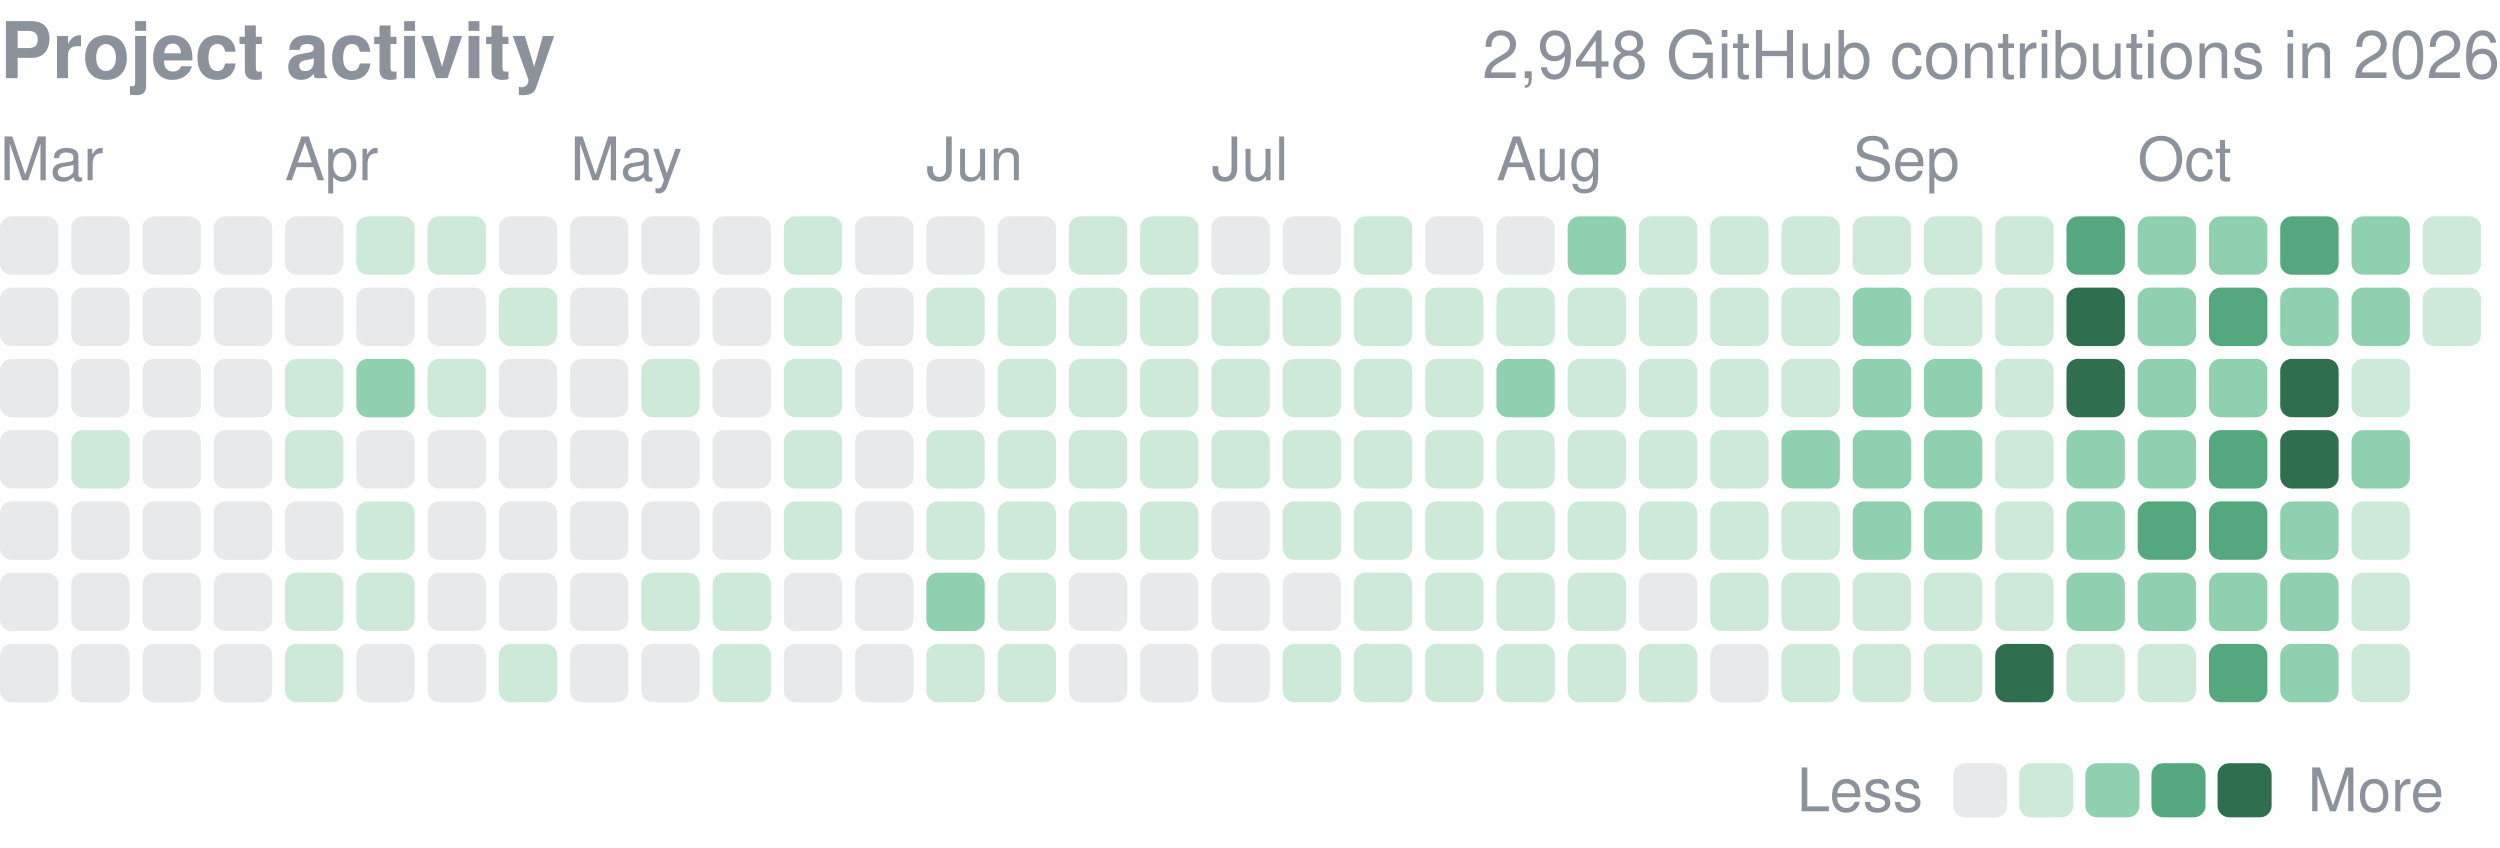
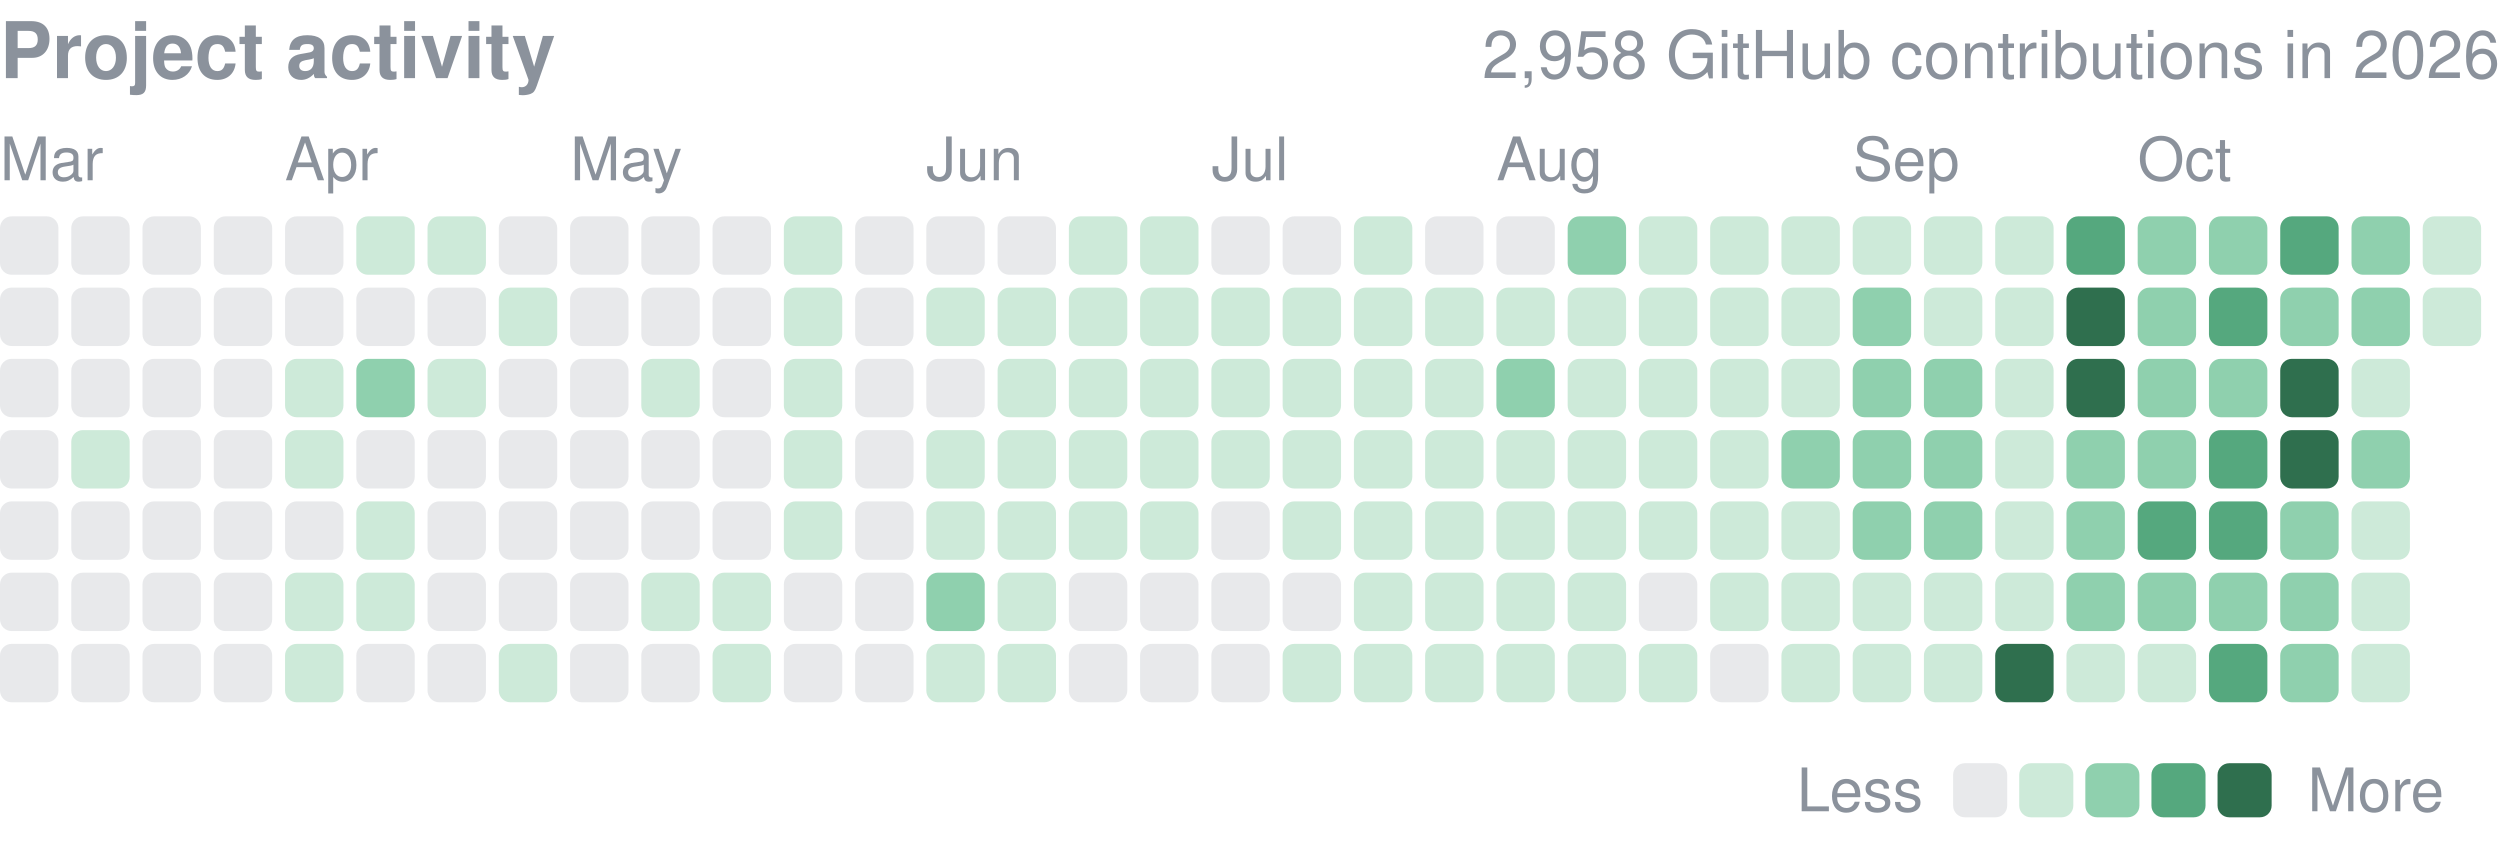
<svg xmlns="http://www.w3.org/2000/svg" width="416" height="141" viewBox="0 0 416 141" role="img" aria-label="yjinyoo GitHub contributions per day in 2026">
  <style>text{font-family:-apple-system,BlinkMacSystemFont,"Segoe UI",Helvetica,Arial,sans-serif}</style>
  <text x="0" y="13" font-size="13" font-weight="600" fill="#8b929c">Project activity</text>
-   <text x="416" y="13" font-size="11" fill="#8b929c" text-anchor="end">2,948 GitHub contributions in 2026</text>
+   <text x="416" y="13" font-size="11" fill="#8b929c" text-anchor="end">2,958 GitHub contributions in 2026</text>
  <text x="0.0" y="30" font-size="10" fill="#8b929c">Mar</text>
  <text x="47.4" y="30" font-size="10" fill="#8b929c">Apr</text>
  <text x="94.9" y="30" font-size="10" fill="#8b929c">May</text>
  <text x="154.1" y="30" font-size="10" fill="#8b929c">Jun</text>
  <text x="201.6" y="30" font-size="10" fill="#8b929c">Jul</text>
  <text x="249.0" y="30" font-size="10" fill="#8b929c">Aug</text>
  <text x="308.3" y="30" font-size="10" fill="#8b929c">Sep</text>
  <text x="355.7" y="30" font-size="10" fill="#8b929c">Oct</text>
  <rect x="0.00" y="36.00" width="9.72" height="9.72" rx="1.94" fill="#8b929c" opacity="0.2" />
  <rect x="0.00" y="47.86" width="9.72" height="9.72" rx="1.94" fill="#8b929c" opacity="0.2" />
  <rect x="0.00" y="59.71" width="9.72" height="9.72" rx="1.94" fill="#8b929c" opacity="0.2" />
  <rect x="0.00" y="71.57" width="9.72" height="9.72" rx="1.94" fill="#8b929c" opacity="0.2" />
  <rect x="0.00" y="83.43" width="9.72" height="9.72" rx="1.94" fill="#8b929c" opacity="0.2" />
  <rect x="0.00" y="95.29" width="9.72" height="9.72" rx="1.94" fill="#8b929c" opacity="0.2" />
  <rect x="0.00" y="107.14" width="9.72" height="9.72" rx="1.94" fill="#8b929c" opacity="0.2" />
  <rect x="11.86" y="36.00" width="9.72" height="9.72" rx="1.94" fill="#8b929c" opacity="0.2" />
  <rect x="11.86" y="47.86" width="9.72" height="9.72" rx="1.94" fill="#8b929c" opacity="0.2" />
  <rect x="11.86" y="59.71" width="9.72" height="9.72" rx="1.94" fill="#8b929c" opacity="0.2" />
  <rect x="11.86" y="71.57" width="9.72" height="9.72" rx="1.94" fill="#cdead9" />
  <rect x="11.86" y="83.43" width="9.72" height="9.72" rx="1.94" fill="#8b929c" opacity="0.2" />
  <rect x="11.86" y="95.29" width="9.72" height="9.72" rx="1.94" fill="#8b929c" opacity="0.2" />
  <rect x="11.86" y="107.14" width="9.72" height="9.72" rx="1.94" fill="#8b929c" opacity="0.2" />
  <rect x="23.71" y="36.00" width="9.72" height="9.72" rx="1.94" fill="#8b929c" opacity="0.2" />
  <rect x="23.71" y="47.86" width="9.72" height="9.72" rx="1.94" fill="#8b929c" opacity="0.2" />
  <rect x="23.71" y="59.71" width="9.72" height="9.72" rx="1.94" fill="#8b929c" opacity="0.2" />
  <rect x="23.71" y="71.57" width="9.72" height="9.72" rx="1.94" fill="#8b929c" opacity="0.2" />
  <rect x="23.71" y="83.43" width="9.72" height="9.72" rx="1.94" fill="#8b929c" opacity="0.2" />
  <rect x="23.71" y="95.29" width="9.72" height="9.72" rx="1.94" fill="#8b929c" opacity="0.2" />
  <rect x="23.71" y="107.14" width="9.72" height="9.72" rx="1.94" fill="#8b929c" opacity="0.2" />
  <rect x="35.57" y="36.00" width="9.72" height="9.72" rx="1.94" fill="#8b929c" opacity="0.2" />
  <rect x="35.57" y="47.86" width="9.72" height="9.72" rx="1.94" fill="#8b929c" opacity="0.2" />
  <rect x="35.57" y="59.71" width="9.72" height="9.72" rx="1.94" fill="#8b929c" opacity="0.2" />
  <rect x="35.57" y="71.57" width="9.72" height="9.72" rx="1.94" fill="#8b929c" opacity="0.2" />
  <rect x="35.57" y="83.43" width="9.72" height="9.72" rx="1.94" fill="#8b929c" opacity="0.2" />
  <rect x="35.57" y="95.29" width="9.72" height="9.72" rx="1.94" fill="#8b929c" opacity="0.2" />
  <rect x="35.57" y="107.14" width="9.72" height="9.72" rx="1.94" fill="#8b929c" opacity="0.2" />
  <rect x="47.43" y="36.00" width="9.72" height="9.72" rx="1.94" fill="#8b929c" opacity="0.2" />
  <rect x="47.43" y="47.86" width="9.72" height="9.72" rx="1.94" fill="#8b929c" opacity="0.2" />
  <rect x="47.43" y="59.71" width="9.72" height="9.72" rx="1.94" fill="#cdead9" />
  <rect x="47.43" y="71.57" width="9.72" height="9.72" rx="1.94" fill="#cdead9" />
  <rect x="47.43" y="83.43" width="9.72" height="9.72" rx="1.94" fill="#8b929c" opacity="0.2" />
  <rect x="47.43" y="95.29" width="9.72" height="9.72" rx="1.94" fill="#cdead9" />
  <rect x="47.43" y="107.14" width="9.72" height="9.72" rx="1.94" fill="#cdead9" />
  <rect x="59.29" y="36.00" width="9.72" height="9.72" rx="1.94" fill="#cdead9" />
  <rect x="59.29" y="47.86" width="9.72" height="9.72" rx="1.94" fill="#8b929c" opacity="0.2" />
  <rect x="59.29" y="59.71" width="9.72" height="9.72" rx="1.94" fill="#8fd0ae" />
  <rect x="59.29" y="71.57" width="9.72" height="9.72" rx="1.94" fill="#8b929c" opacity="0.2" />
  <rect x="59.29" y="83.43" width="9.72" height="9.72" rx="1.94" fill="#cdead9" />
  <rect x="59.29" y="95.29" width="9.72" height="9.72" rx="1.94" fill="#cdead9" />
  <rect x="59.29" y="107.14" width="9.72" height="9.72" rx="1.94" fill="#8b929c" opacity="0.2" />
  <rect x="71.14" y="36.00" width="9.72" height="9.72" rx="1.94" fill="#cdead9" />
  <rect x="71.14" y="47.86" width="9.72" height="9.72" rx="1.94" fill="#8b929c" opacity="0.2" />
  <rect x="71.14" y="59.71" width="9.72" height="9.72" rx="1.94" fill="#cdead9" />
  <rect x="71.14" y="71.57" width="9.72" height="9.72" rx="1.94" fill="#8b929c" opacity="0.2" />
  <rect x="71.14" y="83.43" width="9.72" height="9.72" rx="1.94" fill="#8b929c" opacity="0.2" />
  <rect x="71.14" y="95.29" width="9.72" height="9.72" rx="1.94" fill="#8b929c" opacity="0.2" />
  <rect x="71.14" y="107.14" width="9.72" height="9.72" rx="1.94" fill="#8b929c" opacity="0.2" />
  <rect x="83.00" y="36.00" width="9.72" height="9.72" rx="1.94" fill="#8b929c" opacity="0.2" />
  <rect x="83.00" y="47.86" width="9.72" height="9.72" rx="1.94" fill="#cdead9" />
  <rect x="83.00" y="59.71" width="9.72" height="9.72" rx="1.94" fill="#8b929c" opacity="0.2" />
  <rect x="83.00" y="71.57" width="9.72" height="9.72" rx="1.94" fill="#8b929c" opacity="0.2" />
  <rect x="83.00" y="83.43" width="9.72" height="9.72" rx="1.94" fill="#8b929c" opacity="0.2" />
  <rect x="83.00" y="95.29" width="9.72" height="9.72" rx="1.94" fill="#8b929c" opacity="0.2" />
  <rect x="83.00" y="107.14" width="9.72" height="9.72" rx="1.94" fill="#cdead9" />
  <rect x="94.86" y="36.00" width="9.72" height="9.72" rx="1.94" fill="#8b929c" opacity="0.2" />
  <rect x="94.86" y="47.86" width="9.72" height="9.72" rx="1.94" fill="#8b929c" opacity="0.2" />
  <rect x="94.86" y="59.71" width="9.72" height="9.72" rx="1.94" fill="#8b929c" opacity="0.2" />
  <rect x="94.86" y="71.57" width="9.72" height="9.72" rx="1.94" fill="#8b929c" opacity="0.2" />
  <rect x="94.86" y="83.43" width="9.72" height="9.72" rx="1.94" fill="#8b929c" opacity="0.2" />
  <rect x="94.86" y="95.29" width="9.72" height="9.72" rx="1.94" fill="#8b929c" opacity="0.2" />
  <rect x="94.86" y="107.14" width="9.72" height="9.72" rx="1.94" fill="#8b929c" opacity="0.2" />
  <rect x="106.71" y="36.00" width="9.72" height="9.72" rx="1.94" fill="#8b929c" opacity="0.2" />
  <rect x="106.71" y="47.86" width="9.72" height="9.72" rx="1.94" fill="#8b929c" opacity="0.2" />
  <rect x="106.71" y="59.71" width="9.72" height="9.72" rx="1.94" fill="#cdead9" />
  <rect x="106.71" y="71.57" width="9.72" height="9.72" rx="1.94" fill="#8b929c" opacity="0.2" />
  <rect x="106.71" y="83.43" width="9.72" height="9.72" rx="1.94" fill="#8b929c" opacity="0.2" />
  <rect x="106.71" y="95.29" width="9.72" height="9.72" rx="1.94" fill="#cdead9" />
  <rect x="106.71" y="107.14" width="9.72" height="9.72" rx="1.94" fill="#8b929c" opacity="0.2" />
  <rect x="118.57" y="36.00" width="9.72" height="9.72" rx="1.94" fill="#8b929c" opacity="0.2" />
  <rect x="118.57" y="47.86" width="9.72" height="9.72" rx="1.94" fill="#8b929c" opacity="0.2" />
  <rect x="118.57" y="59.71" width="9.72" height="9.72" rx="1.94" fill="#8b929c" opacity="0.2" />
  <rect x="118.57" y="71.57" width="9.72" height="9.72" rx="1.94" fill="#8b929c" opacity="0.2" />
  <rect x="118.57" y="83.43" width="9.72" height="9.72" rx="1.94" fill="#8b929c" opacity="0.2" />
  <rect x="118.57" y="95.29" width="9.72" height="9.72" rx="1.94" fill="#cdead9" />
  <rect x="118.57" y="107.14" width="9.72" height="9.72" rx="1.94" fill="#cdead9" />
  <rect x="130.43" y="36.00" width="9.72" height="9.72" rx="1.94" fill="#cdead9" />
  <rect x="130.43" y="47.86" width="9.72" height="9.72" rx="1.94" fill="#cdead9" />
  <rect x="130.43" y="59.71" width="9.72" height="9.72" rx="1.94" fill="#cdead9" />
  <rect x="130.43" y="71.57" width="9.72" height="9.72" rx="1.94" fill="#cdead9" />
  <rect x="130.43" y="83.43" width="9.72" height="9.72" rx="1.94" fill="#cdead9" />
  <rect x="130.43" y="95.29" width="9.72" height="9.72" rx="1.94" fill="#8b929c" opacity="0.2" />
  <rect x="130.43" y="107.14" width="9.72" height="9.72" rx="1.94" fill="#8b929c" opacity="0.2" />
  <rect x="142.29" y="36.00" width="9.72" height="9.72" rx="1.94" fill="#8b929c" opacity="0.2" />
  <rect x="142.29" y="47.86" width="9.72" height="9.72" rx="1.94" fill="#8b929c" opacity="0.2" />
  <rect x="142.29" y="59.71" width="9.72" height="9.72" rx="1.94" fill="#8b929c" opacity="0.2" />
  <rect x="142.29" y="71.57" width="9.72" height="9.72" rx="1.94" fill="#8b929c" opacity="0.2" />
  <rect x="142.29" y="83.43" width="9.72" height="9.72" rx="1.94" fill="#8b929c" opacity="0.2" />
  <rect x="142.29" y="95.29" width="9.72" height="9.72" rx="1.94" fill="#8b929c" opacity="0.2" />
  <rect x="142.29" y="107.14" width="9.72" height="9.72" rx="1.94" fill="#8b929c" opacity="0.2" />
  <rect x="154.14" y="36.00" width="9.72" height="9.72" rx="1.94" fill="#8b929c" opacity="0.2" />
  <rect x="154.14" y="47.86" width="9.72" height="9.72" rx="1.94" fill="#cdead9" />
  <rect x="154.14" y="59.71" width="9.72" height="9.72" rx="1.94" fill="#8b929c" opacity="0.2" />
  <rect x="154.14" y="71.57" width="9.72" height="9.72" rx="1.94" fill="#cdead9" />
  <rect x="154.14" y="83.43" width="9.72" height="9.72" rx="1.94" fill="#cdead9" />
  <rect x="154.14" y="95.29" width="9.72" height="9.72" rx="1.94" fill="#8fd0ae" />
  <rect x="154.14" y="107.14" width="9.72" height="9.72" rx="1.94" fill="#cdead9" />
  <rect x="166.00" y="36.00" width="9.72" height="9.72" rx="1.94" fill="#8b929c" opacity="0.2" />
  <rect x="166.00" y="47.86" width="9.72" height="9.72" rx="1.94" fill="#cdead9" />
  <rect x="166.00" y="59.71" width="9.72" height="9.72" rx="1.94" fill="#cdead9" />
  <rect x="166.00" y="71.57" width="9.72" height="9.72" rx="1.94" fill="#cdead9" />
  <rect x="166.00" y="83.43" width="9.72" height="9.72" rx="1.94" fill="#cdead9" />
  <rect x="166.00" y="95.29" width="9.72" height="9.72" rx="1.94" fill="#cdead9" />
  <rect x="166.00" y="107.14" width="9.72" height="9.72" rx="1.94" fill="#cdead9" />
  <rect x="177.86" y="36.00" width="9.72" height="9.72" rx="1.94" fill="#cdead9" />
  <rect x="177.86" y="47.86" width="9.72" height="9.72" rx="1.94" fill="#cdead9" />
  <rect x="177.86" y="59.71" width="9.72" height="9.72" rx="1.94" fill="#cdead9" />
  <rect x="177.86" y="71.57" width="9.72" height="9.72" rx="1.94" fill="#cdead9" />
  <rect x="177.86" y="83.43" width="9.72" height="9.72" rx="1.94" fill="#cdead9" />
  <rect x="177.86" y="95.29" width="9.72" height="9.72" rx="1.94" fill="#8b929c" opacity="0.2" />
  <rect x="177.86" y="107.14" width="9.72" height="9.72" rx="1.94" fill="#8b929c" opacity="0.2" />
  <rect x="189.71" y="36.00" width="9.72" height="9.72" rx="1.94" fill="#cdead9" />
  <rect x="189.71" y="47.86" width="9.72" height="9.72" rx="1.94" fill="#cdead9" />
  <rect x="189.71" y="59.71" width="9.72" height="9.72" rx="1.94" fill="#cdead9" />
  <rect x="189.71" y="71.57" width="9.72" height="9.72" rx="1.94" fill="#cdead9" />
  <rect x="189.71" y="83.43" width="9.72" height="9.72" rx="1.94" fill="#cdead9" />
  <rect x="189.71" y="95.29" width="9.72" height="9.72" rx="1.94" fill="#8b929c" opacity="0.2" />
  <rect x="189.71" y="107.14" width="9.72" height="9.72" rx="1.94" fill="#8b929c" opacity="0.2" />
  <rect x="201.57" y="36.00" width="9.72" height="9.72" rx="1.94" fill="#8b929c" opacity="0.2" />
  <rect x="201.57" y="47.86" width="9.72" height="9.72" rx="1.94" fill="#cdead9" />
  <rect x="201.57" y="59.71" width="9.72" height="9.72" rx="1.94" fill="#cdead9" />
  <rect x="201.57" y="71.57" width="9.72" height="9.72" rx="1.94" fill="#cdead9" />
  <rect x="201.57" y="83.43" width="9.72" height="9.72" rx="1.94" fill="#8b929c" opacity="0.2" />
  <rect x="201.57" y="95.29" width="9.72" height="9.72" rx="1.94" fill="#8b929c" opacity="0.2" />
  <rect x="201.57" y="107.14" width="9.72" height="9.72" rx="1.94" fill="#8b929c" opacity="0.2" />
  <rect x="213.43" y="36.00" width="9.72" height="9.72" rx="1.94" fill="#8b929c" opacity="0.2" />
  <rect x="213.43" y="47.86" width="9.72" height="9.72" rx="1.94" fill="#cdead9" />
  <rect x="213.43" y="59.71" width="9.72" height="9.72" rx="1.94" fill="#cdead9" />
  <rect x="213.43" y="71.57" width="9.72" height="9.72" rx="1.94" fill="#cdead9" />
  <rect x="213.43" y="83.43" width="9.72" height="9.72" rx="1.94" fill="#cdead9" />
  <rect x="213.43" y="95.29" width="9.72" height="9.72" rx="1.94" fill="#8b929c" opacity="0.2" />
  <rect x="213.43" y="107.14" width="9.72" height="9.72" rx="1.94" fill="#cdead9" />
  <rect x="225.29" y="36.00" width="9.72" height="9.72" rx="1.94" fill="#cdead9" />
  <rect x="225.29" y="47.86" width="9.72" height="9.72" rx="1.94" fill="#cdead9" />
  <rect x="225.29" y="59.71" width="9.72" height="9.72" rx="1.94" fill="#cdead9" />
  <rect x="225.29" y="71.57" width="9.72" height="9.72" rx="1.94" fill="#cdead9" />
  <rect x="225.29" y="83.43" width="9.72" height="9.72" rx="1.94" fill="#cdead9" />
  <rect x="225.29" y="95.29" width="9.72" height="9.72" rx="1.94" fill="#cdead9" />
  <rect x="225.29" y="107.14" width="9.72" height="9.72" rx="1.94" fill="#cdead9" />
  <rect x="237.14" y="36.00" width="9.72" height="9.72" rx="1.94" fill="#8b929c" opacity="0.2" />
  <rect x="237.14" y="47.86" width="9.72" height="9.72" rx="1.94" fill="#cdead9" />
  <rect x="237.14" y="59.71" width="9.72" height="9.72" rx="1.94" fill="#cdead9" />
  <rect x="237.14" y="71.57" width="9.72" height="9.72" rx="1.94" fill="#cdead9" />
  <rect x="237.14" y="83.43" width="9.72" height="9.72" rx="1.94" fill="#cdead9" />
  <rect x="237.14" y="95.29" width="9.72" height="9.72" rx="1.94" fill="#cdead9" />
  <rect x="237.14" y="107.14" width="9.72" height="9.72" rx="1.94" fill="#cdead9" />
  <rect x="249.00" y="36.00" width="9.72" height="9.72" rx="1.94" fill="#8b929c" opacity="0.2" />
  <rect x="249.00" y="47.86" width="9.72" height="9.72" rx="1.94" fill="#cdead9" />
  <rect x="249.00" y="59.71" width="9.72" height="9.72" rx="1.94" fill="#8fd0ae" />
  <rect x="249.00" y="71.57" width="9.72" height="9.72" rx="1.94" fill="#cdead9" />
  <rect x="249.00" y="83.43" width="9.72" height="9.72" rx="1.94" fill="#cdead9" />
  <rect x="249.00" y="95.29" width="9.72" height="9.72" rx="1.94" fill="#cdead9" />
  <rect x="249.00" y="107.14" width="9.72" height="9.72" rx="1.94" fill="#cdead9" />
  <rect x="260.86" y="36.00" width="9.72" height="9.72" rx="1.94" fill="#8fd0ae" />
  <rect x="260.86" y="47.86" width="9.72" height="9.72" rx="1.94" fill="#cdead9" />
  <rect x="260.86" y="59.71" width="9.72" height="9.72" rx="1.94" fill="#cdead9" />
  <rect x="260.86" y="71.57" width="9.72" height="9.72" rx="1.94" fill="#cdead9" />
  <rect x="260.86" y="83.43" width="9.72" height="9.72" rx="1.94" fill="#cdead9" />
  <rect x="260.86" y="95.29" width="9.72" height="9.72" rx="1.94" fill="#cdead9" />
  <rect x="260.86" y="107.14" width="9.72" height="9.72" rx="1.94" fill="#cdead9" />
  <rect x="272.71" y="36.00" width="9.72" height="9.72" rx="1.94" fill="#cdead9" />
  <rect x="272.71" y="47.86" width="9.72" height="9.72" rx="1.94" fill="#cdead9" />
  <rect x="272.71" y="59.71" width="9.72" height="9.72" rx="1.94" fill="#cdead9" />
  <rect x="272.71" y="71.57" width="9.72" height="9.72" rx="1.94" fill="#cdead9" />
  <rect x="272.71" y="83.43" width="9.72" height="9.72" rx="1.94" fill="#cdead9" />
  <rect x="272.71" y="95.29" width="9.72" height="9.72" rx="1.94" fill="#8b929c" opacity="0.2" />
  <rect x="272.71" y="107.14" width="9.72" height="9.72" rx="1.94" fill="#cdead9" />
  <rect x="284.57" y="36.00" width="9.72" height="9.72" rx="1.94" fill="#cdead9" />
  <rect x="284.57" y="47.86" width="9.72" height="9.72" rx="1.94" fill="#cdead9" />
  <rect x="284.57" y="59.71" width="9.72" height="9.72" rx="1.94" fill="#cdead9" />
  <rect x="284.57" y="71.57" width="9.72" height="9.72" rx="1.94" fill="#cdead9" />
  <rect x="284.57" y="83.43" width="9.72" height="9.72" rx="1.94" fill="#cdead9" />
  <rect x="284.57" y="95.29" width="9.72" height="9.72" rx="1.94" fill="#cdead9" />
  <rect x="284.57" y="107.14" width="9.72" height="9.72" rx="1.94" fill="#8b929c" opacity="0.2" />
  <rect x="296.43" y="36.00" width="9.72" height="9.72" rx="1.94" fill="#cdead9" />
  <rect x="296.43" y="47.86" width="9.72" height="9.72" rx="1.94" fill="#cdead9" />
  <rect x="296.43" y="59.71" width="9.72" height="9.72" rx="1.94" fill="#cdead9" />
  <rect x="296.43" y="71.57" width="9.72" height="9.72" rx="1.94" fill="#8fd0ae" />
  <rect x="296.43" y="83.43" width="9.72" height="9.72" rx="1.94" fill="#cdead9" />
  <rect x="296.43" y="95.29" width="9.72" height="9.72" rx="1.94" fill="#cdead9" />
  <rect x="296.43" y="107.14" width="9.72" height="9.72" rx="1.94" fill="#cdead9" />
  <rect x="308.29" y="36.00" width="9.72" height="9.72" rx="1.94" fill="#cdead9" />
  <rect x="308.29" y="47.86" width="9.72" height="9.72" rx="1.94" fill="#8fd0ae" />
  <rect x="308.29" y="59.71" width="9.72" height="9.72" rx="1.94" fill="#8fd0ae" />
  <rect x="308.29" y="71.57" width="9.72" height="9.72" rx="1.94" fill="#8fd0ae" />
  <rect x="308.29" y="83.43" width="9.72" height="9.72" rx="1.94" fill="#8fd0ae" />
  <rect x="308.29" y="95.29" width="9.72" height="9.72" rx="1.94" fill="#cdead9" />
  <rect x="308.29" y="107.14" width="9.72" height="9.72" rx="1.94" fill="#cdead9" />
  <rect x="320.14" y="36.00" width="9.72" height="9.72" rx="1.94" fill="#cdead9" />
  <rect x="320.14" y="47.86" width="9.72" height="9.72" rx="1.94" fill="#cdead9" />
  <rect x="320.14" y="59.71" width="9.72" height="9.72" rx="1.94" fill="#8fd0ae" />
  <rect x="320.14" y="71.57" width="9.72" height="9.72" rx="1.94" fill="#8fd0ae" />
  <rect x="320.14" y="83.43" width="9.72" height="9.72" rx="1.94" fill="#8fd0ae" />
  <rect x="320.14" y="95.29" width="9.72" height="9.72" rx="1.94" fill="#cdead9" />
  <rect x="320.14" y="107.14" width="9.72" height="9.72" rx="1.94" fill="#cdead9" />
  <rect x="332.00" y="36.00" width="9.72" height="9.72" rx="1.94" fill="#cdead9" />
  <rect x="332.00" y="47.86" width="9.72" height="9.72" rx="1.94" fill="#cdead9" />
  <rect x="332.00" y="59.71" width="9.72" height="9.72" rx="1.94" fill="#cdead9" />
  <rect x="332.00" y="71.57" width="9.72" height="9.72" rx="1.94" fill="#cdead9" />
  <rect x="332.00" y="83.43" width="9.72" height="9.72" rx="1.94" fill="#cdead9" />
  <rect x="332.00" y="95.29" width="9.72" height="9.72" rx="1.94" fill="#cdead9" />
  <rect x="332.00" y="107.14" width="9.72" height="9.72" rx="1.94" fill="#2f6f4e" />
  <rect x="343.86" y="36.00" width="9.72" height="9.72" rx="1.94" fill="#55a87e" />
  <rect x="343.86" y="47.86" width="9.72" height="9.72" rx="1.94" fill="#2f6f4e" />
  <rect x="343.86" y="59.71" width="9.72" height="9.72" rx="1.94" fill="#2f6f4e" />
  <rect x="343.86" y="71.57" width="9.72" height="9.72" rx="1.94" fill="#8fd0ae" />
  <rect x="343.86" y="83.43" width="9.72" height="9.72" rx="1.94" fill="#8fd0ae" />
  <rect x="343.86" y="95.29" width="9.72" height="9.72" rx="1.94" fill="#8fd0ae" />
  <rect x="343.86" y="107.14" width="9.72" height="9.72" rx="1.94" fill="#cdead9" />
  <rect x="355.71" y="36.00" width="9.72" height="9.72" rx="1.94" fill="#8fd0ae" />
  <rect x="355.71" y="47.86" width="9.72" height="9.72" rx="1.94" fill="#8fd0ae" />
  <rect x="355.71" y="59.71" width="9.72" height="9.72" rx="1.94" fill="#8fd0ae" />
  <rect x="355.71" y="71.57" width="9.72" height="9.72" rx="1.94" fill="#8fd0ae" />
  <rect x="355.71" y="83.43" width="9.72" height="9.72" rx="1.94" fill="#55a87e" />
  <rect x="355.71" y="95.29" width="9.72" height="9.72" rx="1.94" fill="#8fd0ae" />
  <rect x="355.71" y="107.14" width="9.72" height="9.72" rx="1.94" fill="#cdead9" />
  <rect x="367.57" y="36.00" width="9.72" height="9.72" rx="1.94" fill="#8fd0ae" />
  <rect x="367.57" y="47.86" width="9.72" height="9.72" rx="1.94" fill="#55a87e" />
  <rect x="367.57" y="59.71" width="9.72" height="9.72" rx="1.94" fill="#8fd0ae" />
  <rect x="367.57" y="71.57" width="9.72" height="9.72" rx="1.94" fill="#55a87e" />
  <rect x="367.57" y="83.43" width="9.72" height="9.72" rx="1.94" fill="#55a87e" />
  <rect x="367.57" y="95.29" width="9.72" height="9.72" rx="1.94" fill="#8fd0ae" />
  <rect x="367.57" y="107.14" width="9.72" height="9.72" rx="1.94" fill="#55a87e" />
  <rect x="379.43" y="36.00" width="9.72" height="9.72" rx="1.94" fill="#55a87e" />
  <rect x="379.43" y="47.86" width="9.72" height="9.72" rx="1.94" fill="#8fd0ae" />
  <rect x="379.43" y="59.71" width="9.72" height="9.72" rx="1.94" fill="#2f6f4e" />
  <rect x="379.43" y="71.57" width="9.72" height="9.72" rx="1.94" fill="#2f6f4e" />
  <rect x="379.43" y="83.43" width="9.72" height="9.72" rx="1.94" fill="#8fd0ae" />
  <rect x="379.43" y="95.29" width="9.72" height="9.72" rx="1.94" fill="#8fd0ae" />
  <rect x="379.43" y="107.14" width="9.72" height="9.72" rx="1.94" fill="#8fd0ae" />
  <rect x="391.29" y="36.00" width="9.72" height="9.72" rx="1.94" fill="#8fd0ae" />
  <rect x="391.29" y="47.86" width="9.72" height="9.72" rx="1.94" fill="#8fd0ae" />
  <rect x="391.29" y="59.71" width="9.72" height="9.72" rx="1.94" fill="#cdead9" />
  <rect x="391.29" y="71.57" width="9.72" height="9.72" rx="1.94" fill="#8fd0ae" />
  <rect x="391.29" y="83.43" width="9.72" height="9.72" rx="1.94" fill="#cdead9" />
  <rect x="391.29" y="95.29" width="9.72" height="9.72" rx="1.94" fill="#cdead9" />
  <rect x="391.29" y="107.14" width="9.72" height="9.72" rx="1.94" fill="#cdead9" />
  <rect x="403.14" y="36.00" width="9.72" height="9.72" rx="1.94" fill="#cdead9" />
  <rect x="403.14" y="47.86" width="9.72" height="9.72" rx="1.94" fill="#cdead9" />
  <text x="299" y="135.0" font-size="10" fill="#8b929c">Less</text>
  <rect x="325" y="127.0" width="9" height="9" rx="1.94" fill="#8b929c" opacity="0.2" />
  <rect x="336.0" y="127.0" width="9" height="9" rx="1.94" fill="#cdead9" />
  <rect x="347.0" y="127.0" width="9" height="9" rx="1.94" fill="#8fd0ae" />
  <rect x="358.0" y="127.0" width="9" height="9" rx="1.94" fill="#55a87e" />
  <rect x="369.0" y="127.0" width="9" height="9" rx="1.94" fill="#2f6f4e" />
  <text x="384.0" y="135.0" font-size="10" fill="#8b929c">More</text>
</svg>
